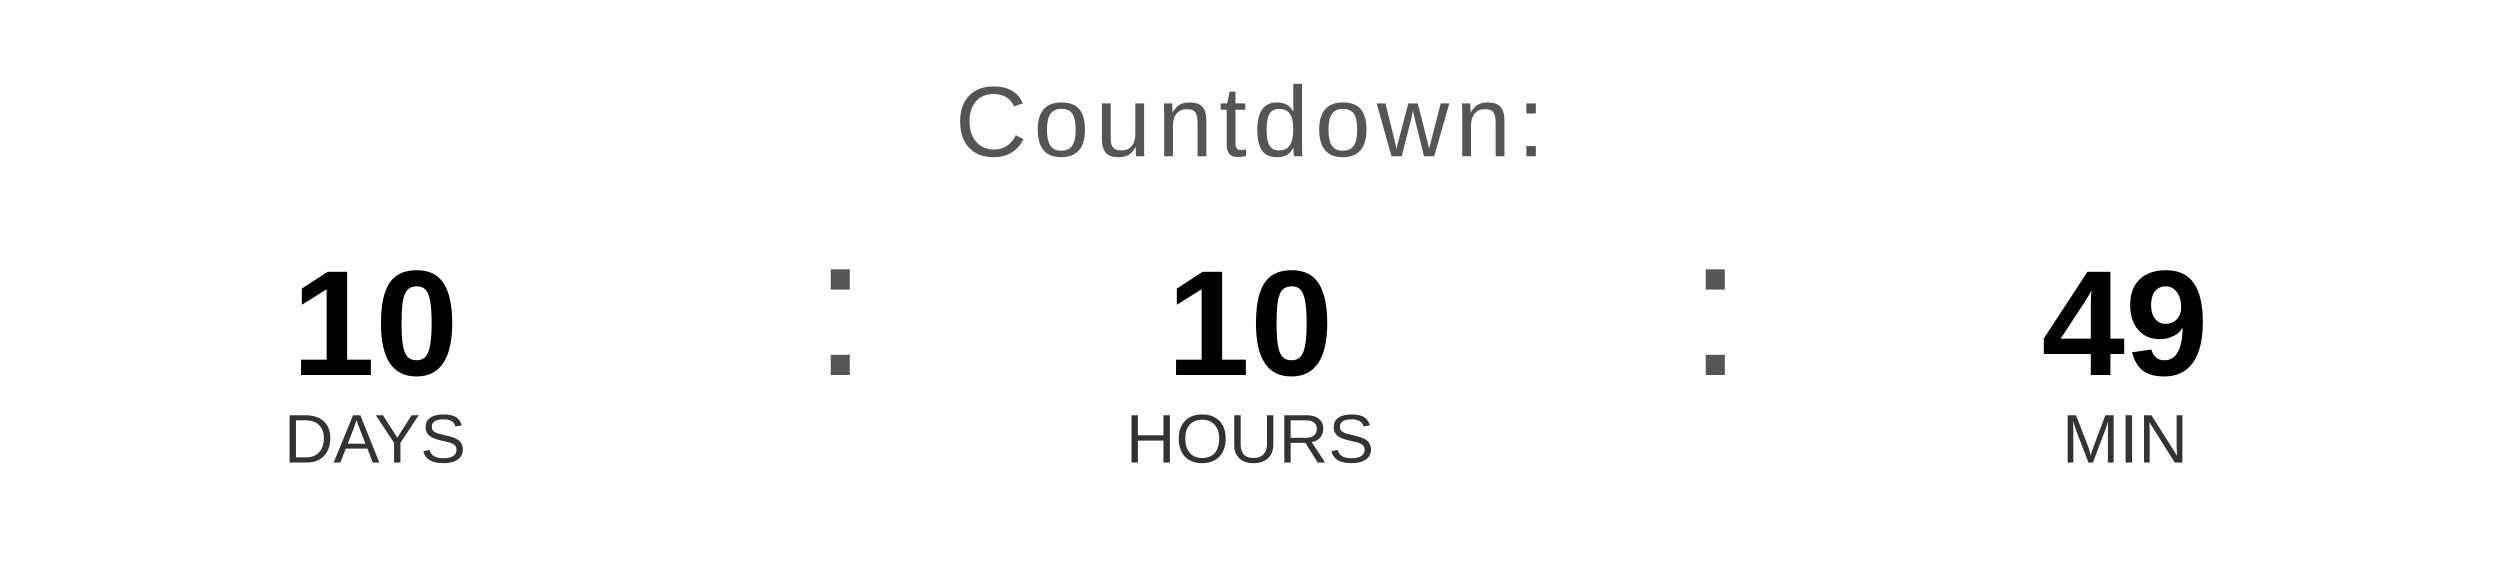
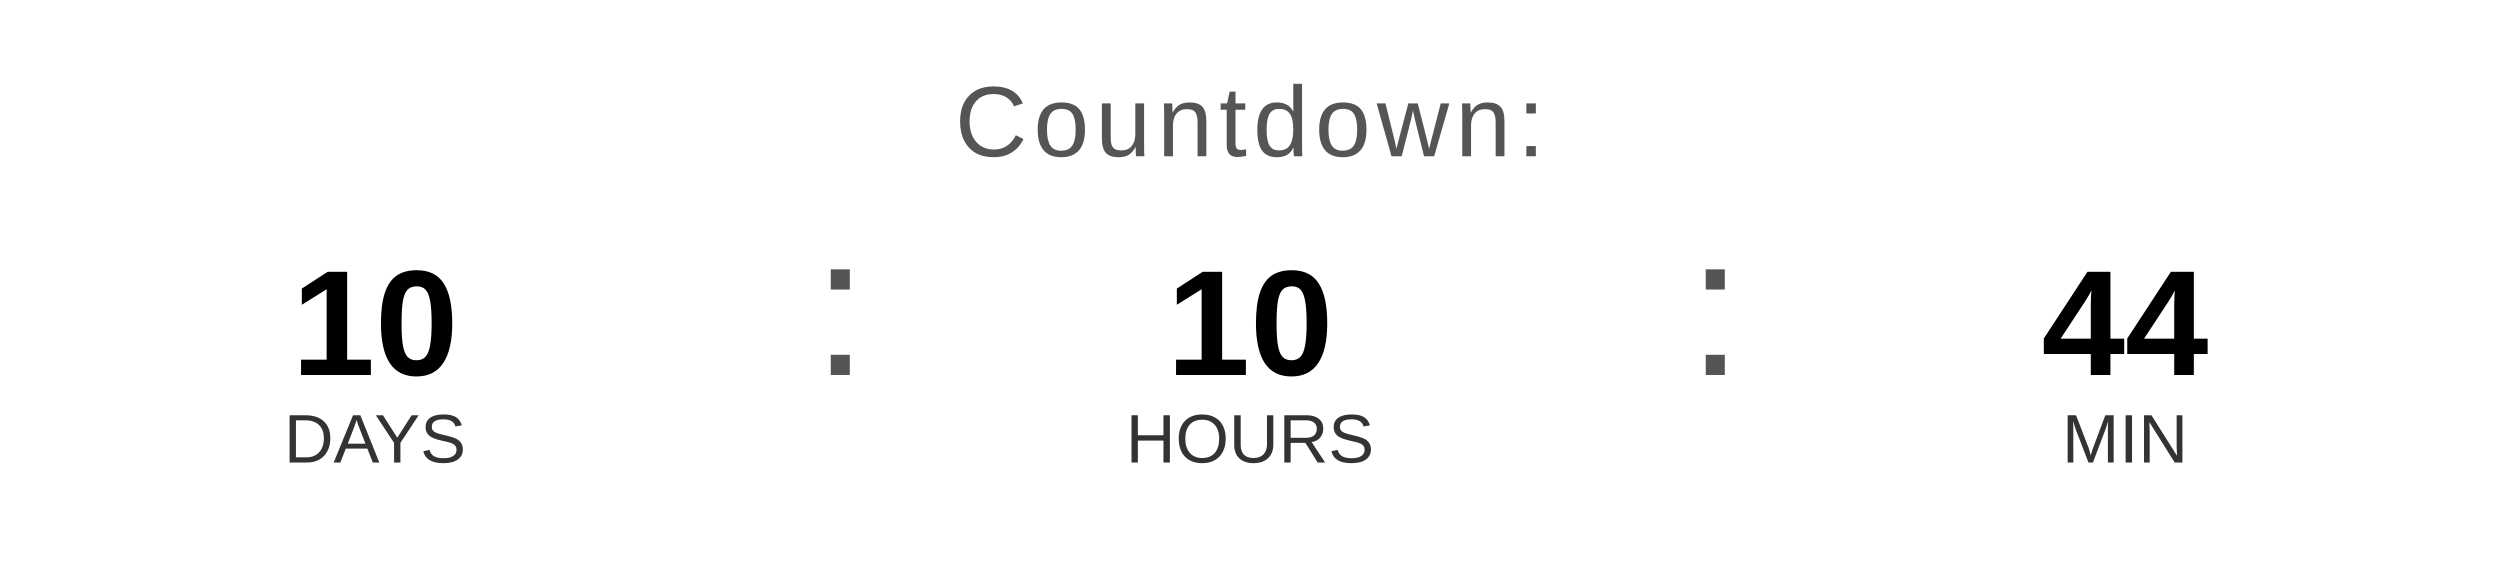
<svg xmlns="http://www.w3.org/2000/svg" width="400" height="90" viewBox="0 0 400 90">
  <text x="200" y="25" font-family="Arial, Helvetica, sans-serif" font-size="16" fill="#555555" text-anchor="middle" letter-spacing="1">
    Countdown:
  </text>
  <text x="60" y="60" font-family="Arial, Helvetica, sans-serif" font-size="24" font-weight="bold" fill="#000000" text-anchor="middle">10</text>
  <text x="60" y="74" font-family="Arial, Helvetica, sans-serif" font-size="11" fill="#333333" text-anchor="middle">DAYS</text>
  <text x="130" y="60" font-family="Arial, sans-serif" font-size="32" fill="#555555">:</text>
  <text x="200" y="60" font-family="Arial, Helvetica, sans-serif" font-size="24" font-weight="bold" fill="#000000" text-anchor="middle">10</text>
  <text x="200" y="74" font-family="Arial, Helvetica, sans-serif" font-size="11" fill="#333333" text-anchor="middle">HOURS</text>
  <text x="270" y="60" font-family="Arial, sans-serif" font-size="32" fill="#555555">:</text>
-   <text x="340" y="60" font-family="Arial, Helvetica, sans-serif" font-size="24" font-weight="bold" fill="#000000" text-anchor="middle">49</text>
+   <text x="340" y="60" font-family="Arial, Helvetica, sans-serif" font-size="24" font-weight="bold" fill="#000000" text-anchor="middle">44</text>
  <text x="340" y="74" font-family="Arial, Helvetica, sans-serif" font-size="11" fill="#333333" text-anchor="middle">MIN</text>
</svg>
